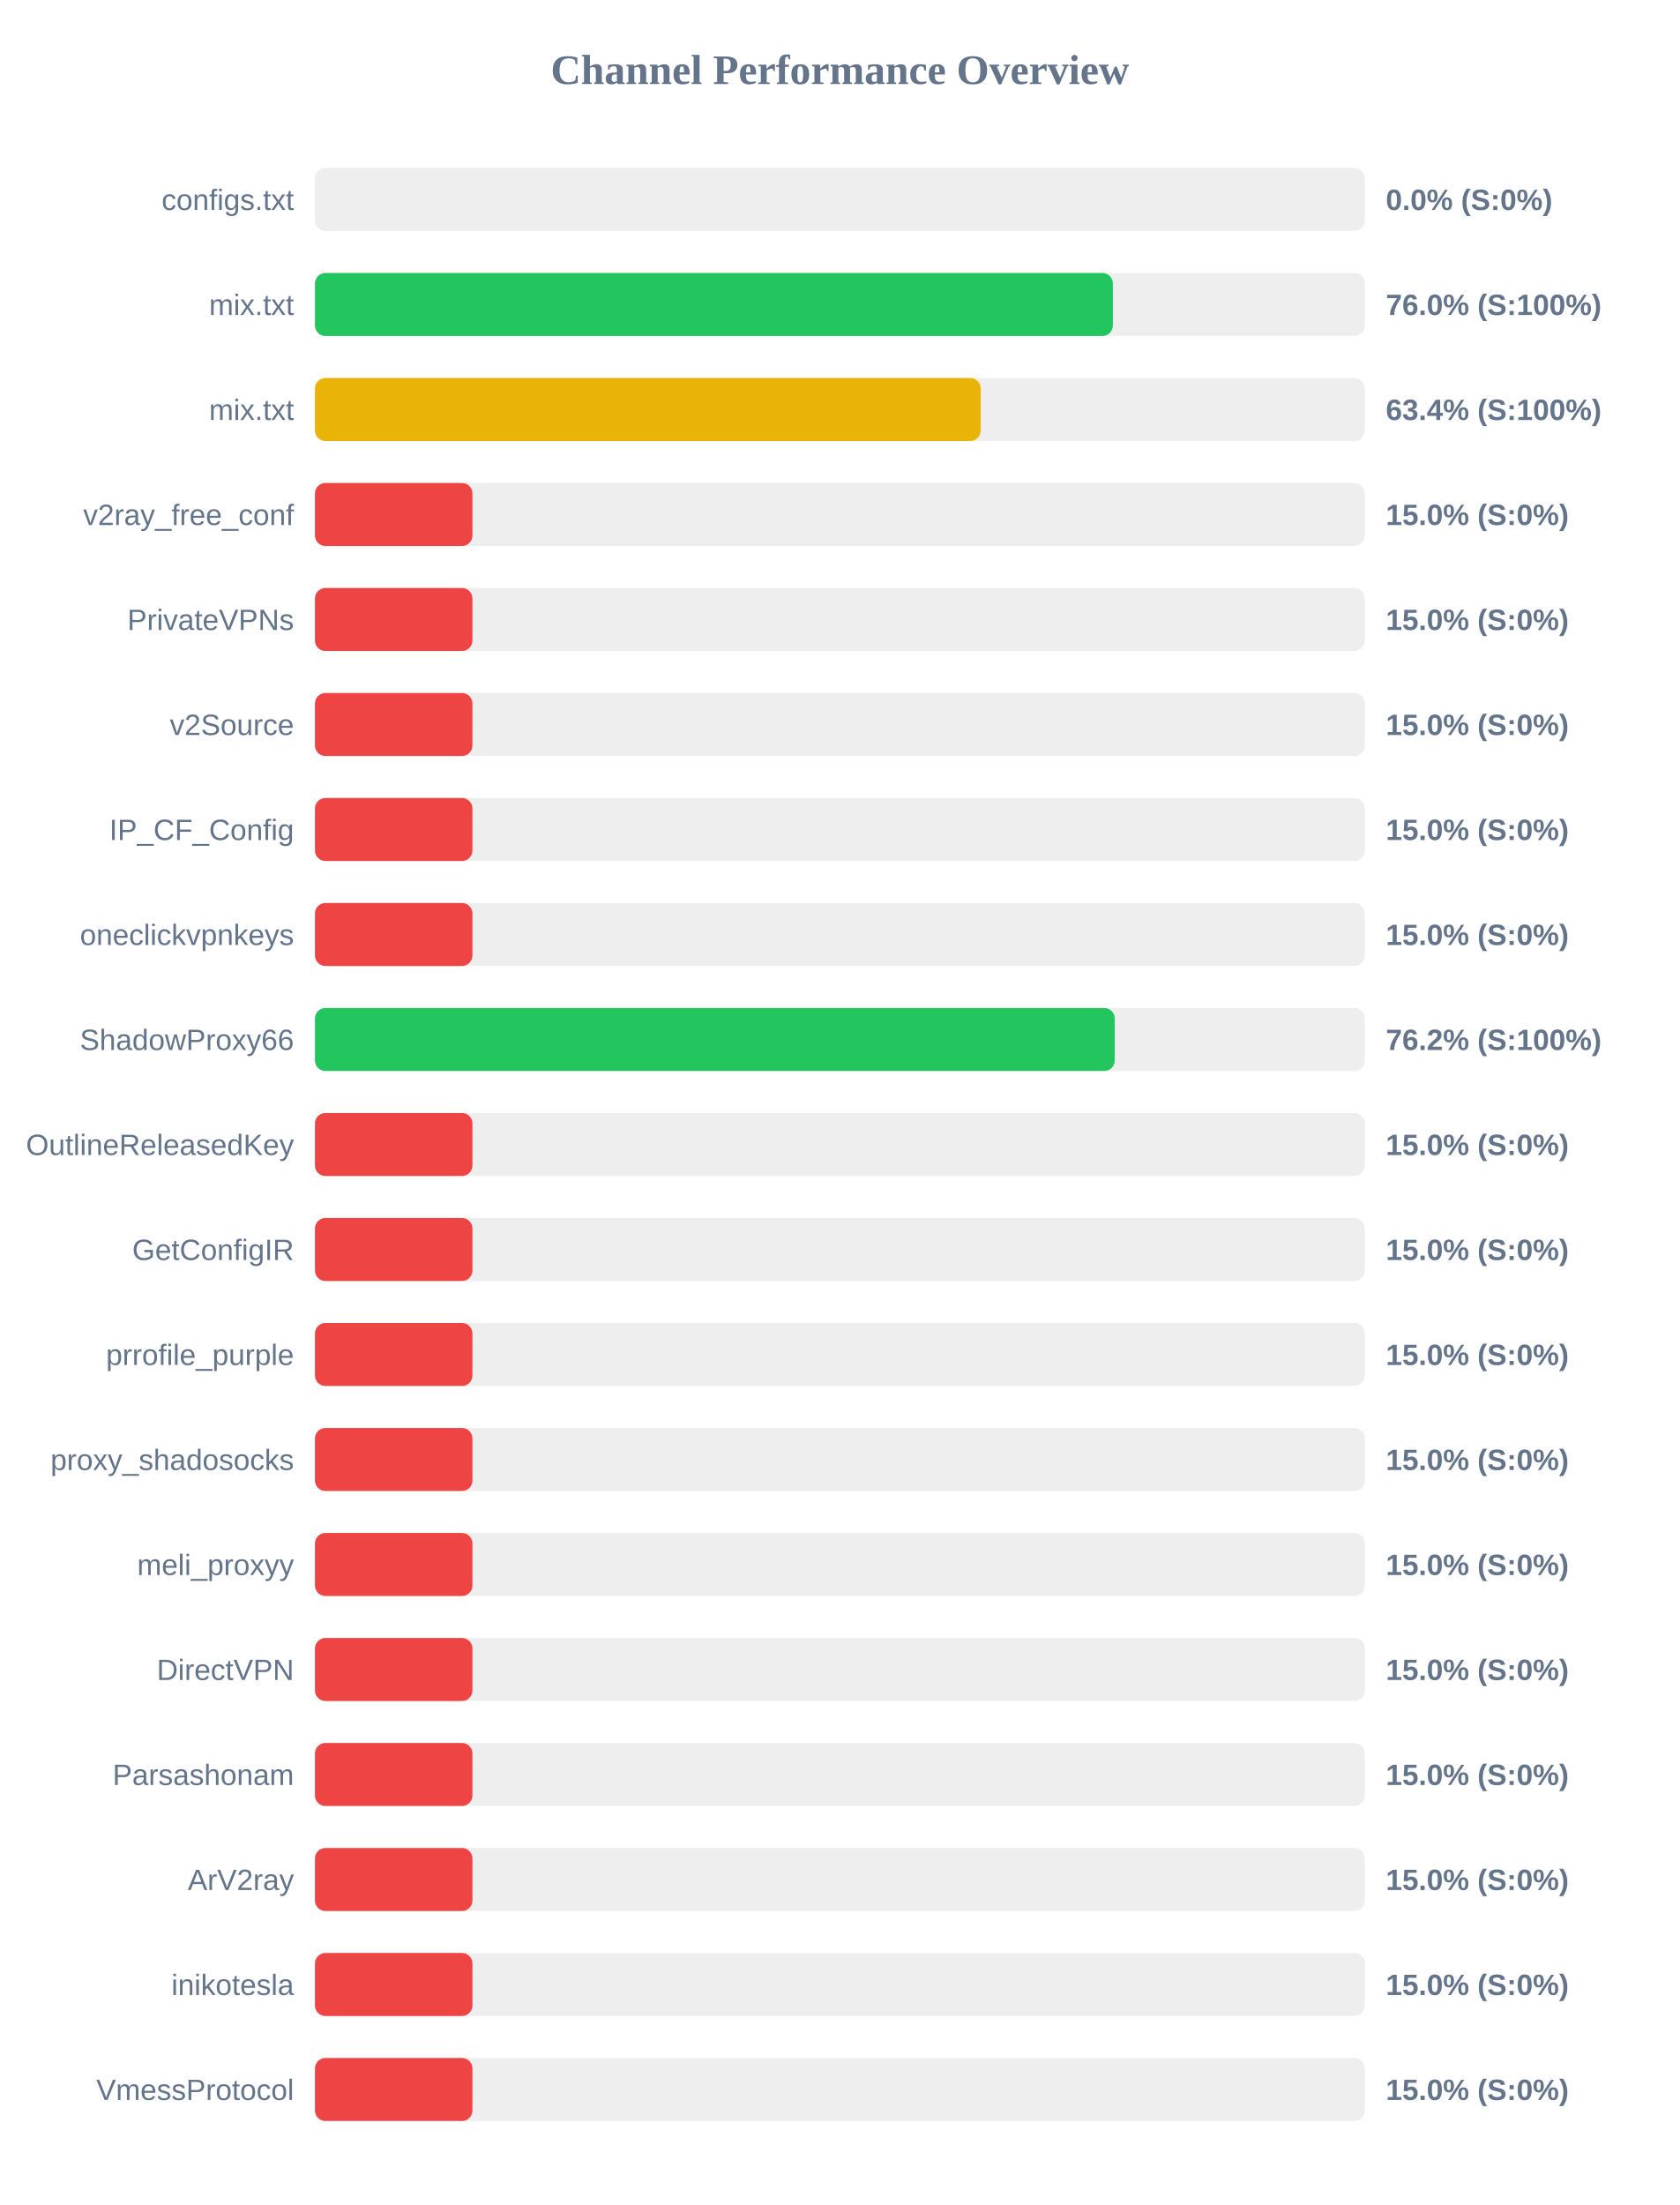
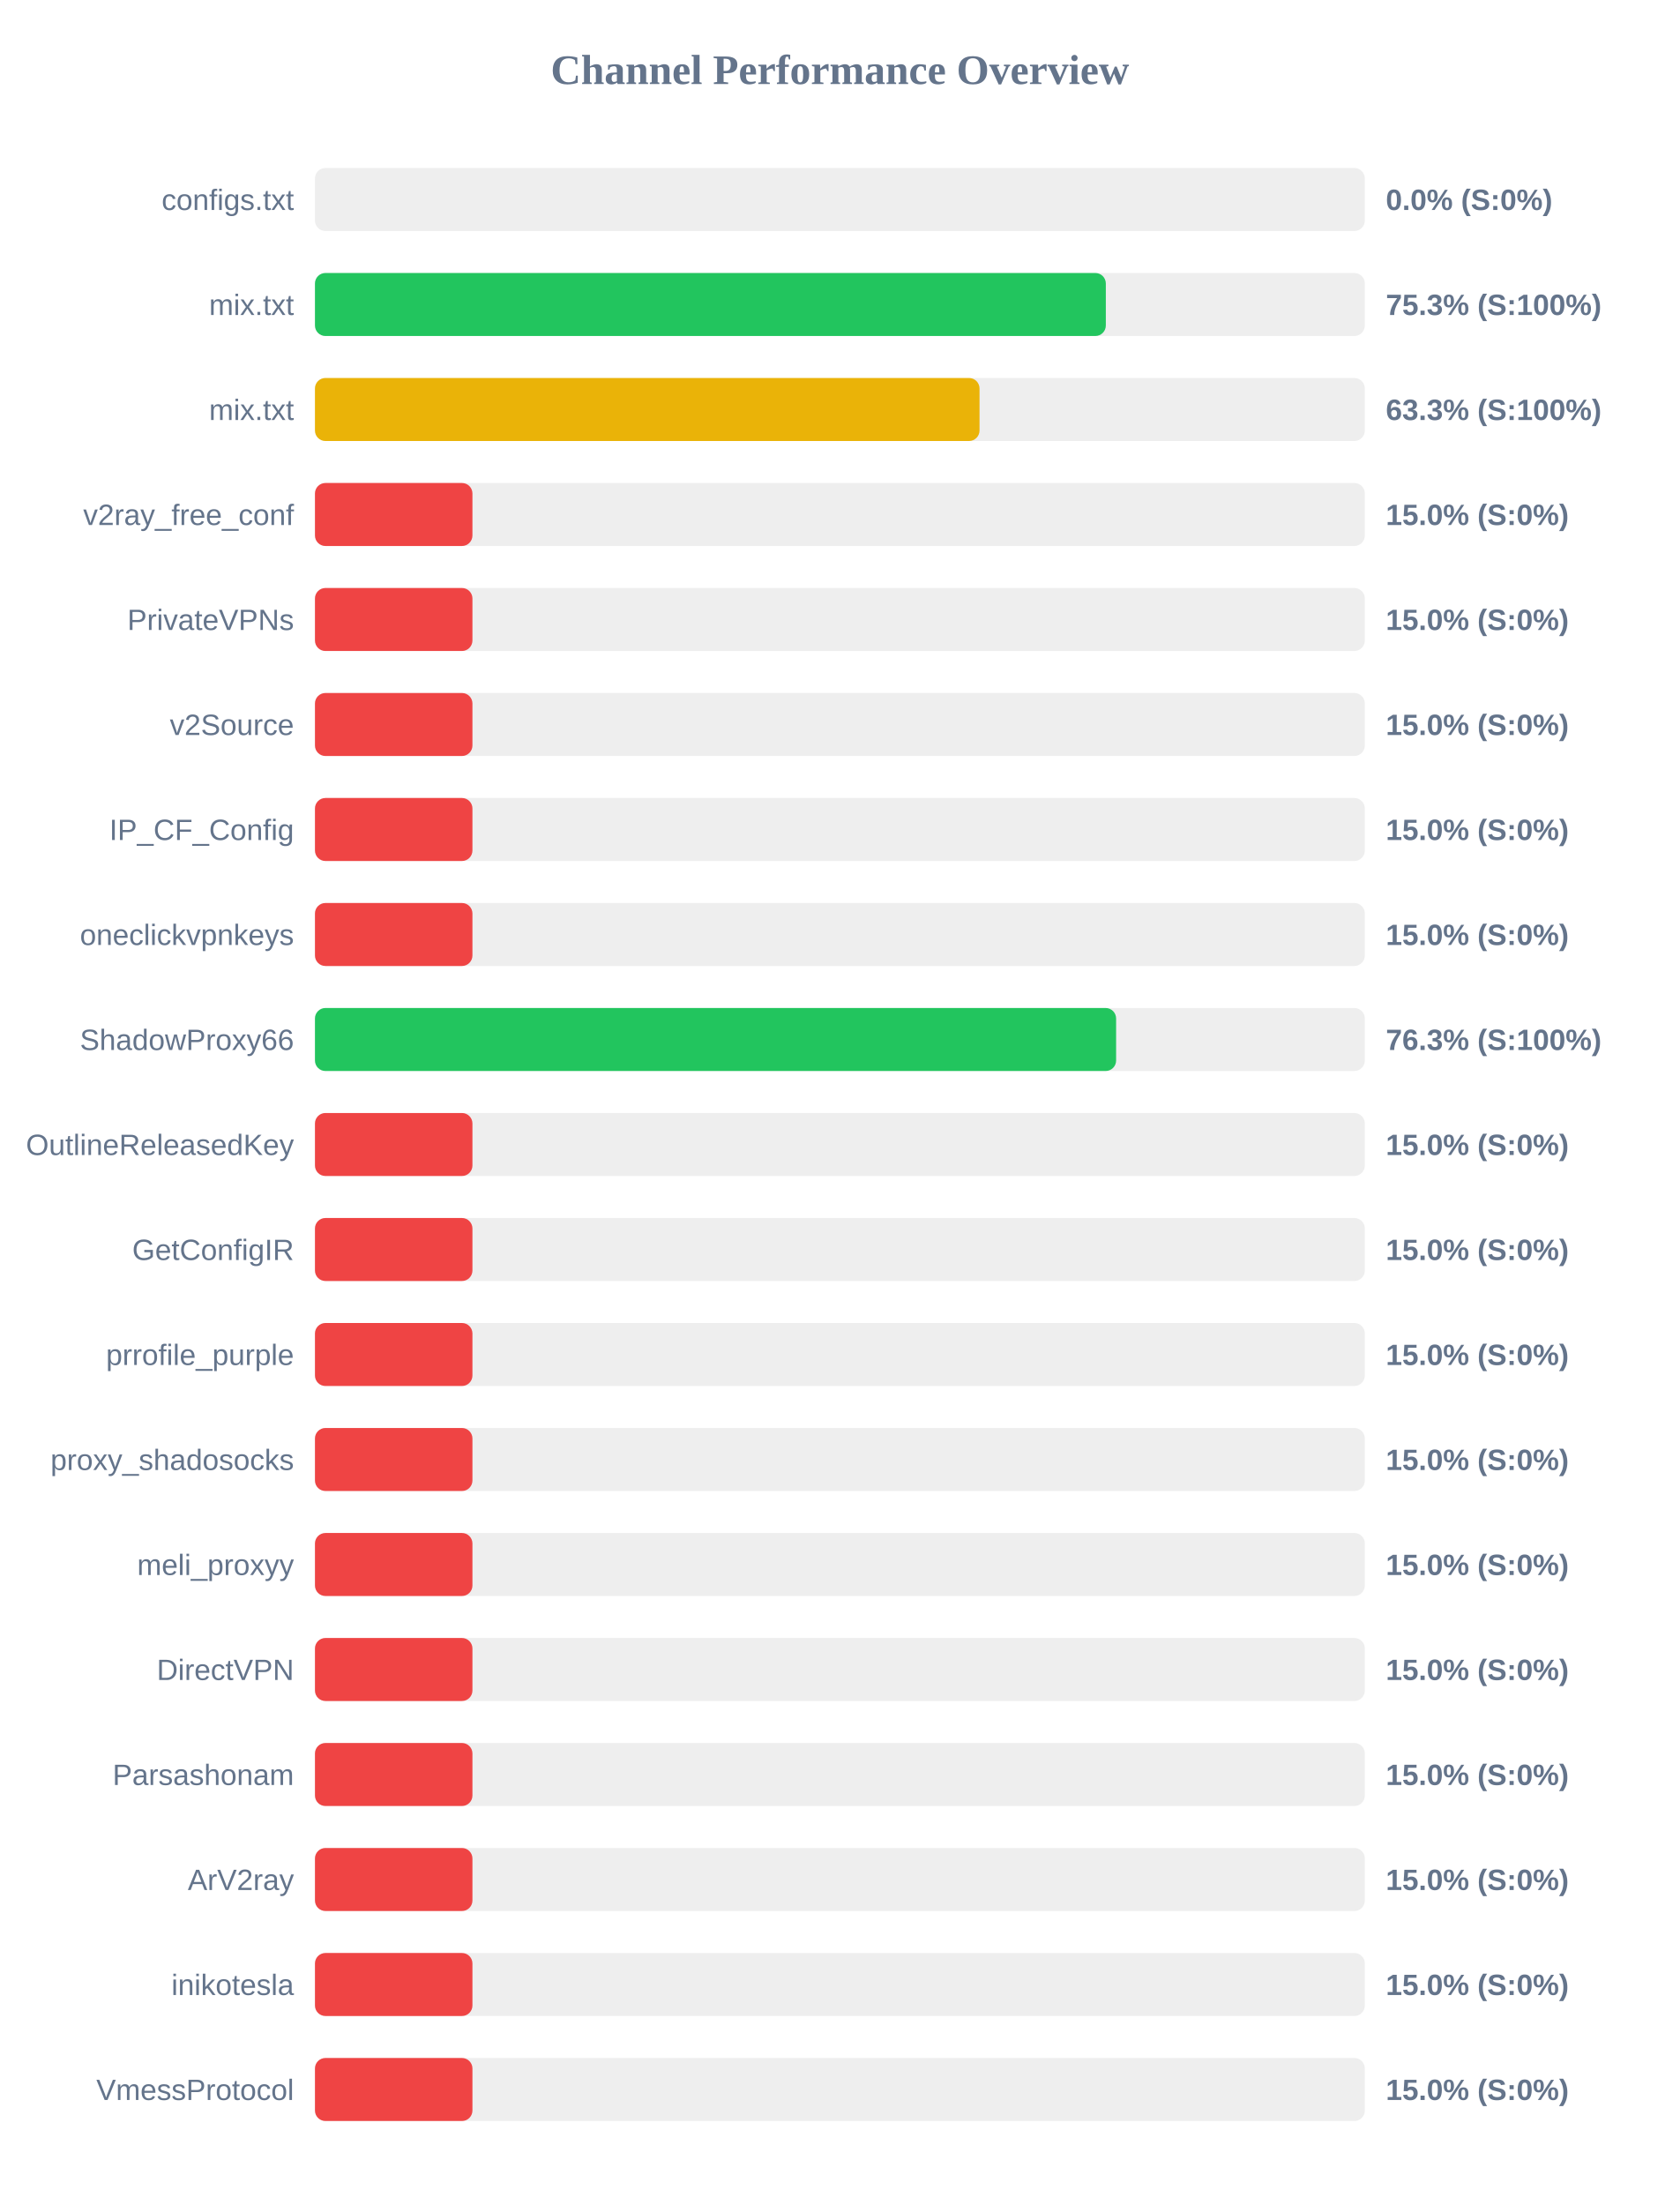
<svg xmlns="http://www.w3.org/2000/svg" width="800" height="1050" version="1.1">
  <style>
        .row { font: 14px Arial; fill: #64748b; }
        .score { font: bold 14px Arial; fill: #64748b; }
    </style>
  <text x="400" y="40" text-anchor="middle" font-size="20px" font-weight="bold" fill="#64748b">Channel Performance Overview</text>
  <rect x="150" y="80" width="500" height="30" fill="#eee" rx="5" />
  <rect x="150" y="80" width="0.0" height="30" fill="#ef4444" rx="5" />
  <text x="140" y="100" text-anchor="end" class="row">configs.txt</text>
  <text x="660" y="100" text-anchor="start" class="score">0.0% (S:0%)</text>
  <rect x="150" y="130" width="500" height="30" fill="#eee" rx="5" />
-   <rect x="150" y="130" width="380.0" height="30" fill="#22c55e" rx="5" />
+   <rect x="150" y="130" width="376.65" height="30" fill="#22c55e" rx="5" />
  <text x="140" y="150" text-anchor="end" class="row">mix.txt</text>
-   <text x="660" y="150" text-anchor="start" class="score">76.0% (S:100%)</text>
+   <text x="660" y="150" text-anchor="start" class="score">75.3% (S:100%)</text>
  <rect x="150" y="180" width="500" height="30" fill="#eee" rx="5" />
-   <rect x="150" y="180" width="317.05" height="30" fill="#eab308" rx="5" />
+   <rect x="150" y="180" width="316.5" height="30" fill="#eab308" rx="5" />
  <text x="140" y="200" text-anchor="end" class="row">mix.txt</text>
-   <text x="660" y="200" text-anchor="start" class="score">63.4% (S:100%)</text>
+   <text x="660" y="200" text-anchor="start" class="score">63.3% (S:100%)</text>
  <rect x="150" y="230" width="500" height="30" fill="#eee" rx="5" />
  <rect x="150" y="230" width="75.0" height="30" fill="#ef4444" rx="5" />
  <text x="140" y="250" text-anchor="end" class="row">v2ray_free_conf</text>
  <text x="660" y="250" text-anchor="start" class="score">15.0% (S:0%)</text>
  <rect x="150" y="280" width="500" height="30" fill="#eee" rx="5" />
  <rect x="150" y="280" width="75.0" height="30" fill="#ef4444" rx="5" />
  <text x="140" y="300" text-anchor="end" class="row">PrivateVPNs</text>
  <text x="660" y="300" text-anchor="start" class="score">15.0% (S:0%)</text>
  <rect x="150" y="330" width="500" height="30" fill="#eee" rx="5" />
  <rect x="150" y="330" width="75.0" height="30" fill="#ef4444" rx="5" />
  <text x="140" y="350" text-anchor="end" class="row">v2Source</text>
  <text x="660" y="350" text-anchor="start" class="score">15.0% (S:0%)</text>
  <rect x="150" y="380" width="500" height="30" fill="#eee" rx="5" />
  <rect x="150" y="380" width="75.0" height="30" fill="#ef4444" rx="5" />
  <text x="140" y="400" text-anchor="end" class="row">IP_CF_Config</text>
  <text x="660" y="400" text-anchor="start" class="score">15.0% (S:0%)</text>
  <rect x="150" y="430" width="500" height="30" fill="#eee" rx="5" />
  <rect x="150" y="430" width="75.0" height="30" fill="#ef4444" rx="5" />
  <text x="140" y="450" text-anchor="end" class="row">oneclickvpnkeys</text>
  <text x="660" y="450" text-anchor="start" class="score">15.0% (S:0%)</text>
  <rect x="150" y="480" width="500" height="30" fill="#eee" rx="5" />
-   <rect x="150" y="480" width="380.9" height="30" fill="#22c55e" rx="5" />
+   <rect x="150" y="480" width="381.55" height="30" fill="#22c55e" rx="5" />
  <text x="140" y="500" text-anchor="end" class="row">ShadowProxy66</text>
-   <text x="660" y="500" text-anchor="start" class="score">76.2% (S:100%)</text>
+   <text x="660" y="500" text-anchor="start" class="score">76.3% (S:100%)</text>
  <rect x="150" y="530" width="500" height="30" fill="#eee" rx="5" />
  <rect x="150" y="530" width="75.0" height="30" fill="#ef4444" rx="5" />
  <text x="140" y="550" text-anchor="end" class="row">OutlineReleasedKey</text>
  <text x="660" y="550" text-anchor="start" class="score">15.0% (S:0%)</text>
  <rect x="150" y="580" width="500" height="30" fill="#eee" rx="5" />
  <rect x="150" y="580" width="75.0" height="30" fill="#ef4444" rx="5" />
  <text x="140" y="600" text-anchor="end" class="row">GetConfigIR</text>
  <text x="660" y="600" text-anchor="start" class="score">15.0% (S:0%)</text>
  <rect x="150" y="630" width="500" height="30" fill="#eee" rx="5" />
  <rect x="150" y="630" width="75.0" height="30" fill="#ef4444" rx="5" />
  <text x="140" y="650" text-anchor="end" class="row">prrofile_purple</text>
  <text x="660" y="650" text-anchor="start" class="score">15.0% (S:0%)</text>
  <rect x="150" y="680" width="500" height="30" fill="#eee" rx="5" />
  <rect x="150" y="680" width="75.0" height="30" fill="#ef4444" rx="5" />
  <text x="140" y="700" text-anchor="end" class="row">proxy_shadosocks</text>
  <text x="660" y="700" text-anchor="start" class="score">15.0% (S:0%)</text>
  <rect x="150" y="730" width="500" height="30" fill="#eee" rx="5" />
  <rect x="150" y="730" width="75.0" height="30" fill="#ef4444" rx="5" />
  <text x="140" y="750" text-anchor="end" class="row">meli_proxyy</text>
  <text x="660" y="750" text-anchor="start" class="score">15.0% (S:0%)</text>
  <rect x="150" y="780" width="500" height="30" fill="#eee" rx="5" />
  <rect x="150" y="780" width="75.0" height="30" fill="#ef4444" rx="5" />
  <text x="140" y="800" text-anchor="end" class="row">DirectVPN</text>
  <text x="660" y="800" text-anchor="start" class="score">15.0% (S:0%)</text>
  <rect x="150" y="830" width="500" height="30" fill="#eee" rx="5" />
  <rect x="150" y="830" width="75.0" height="30" fill="#ef4444" rx="5" />
  <text x="140" y="850" text-anchor="end" class="row">Parsashonam</text>
  <text x="660" y="850" text-anchor="start" class="score">15.0% (S:0%)</text>
  <rect x="150" y="880" width="500" height="30" fill="#eee" rx="5" />
  <rect x="150" y="880" width="75.0" height="30" fill="#ef4444" rx="5" />
  <text x="140" y="900" text-anchor="end" class="row">ArV2ray</text>
  <text x="660" y="900" text-anchor="start" class="score">15.0% (S:0%)</text>
  <rect x="150" y="930" width="500" height="30" fill="#eee" rx="5" />
  <rect x="150" y="930" width="75.0" height="30" fill="#ef4444" rx="5" />
  <text x="140" y="950" text-anchor="end" class="row">inikotesla</text>
  <text x="660" y="950" text-anchor="start" class="score">15.0% (S:0%)</text>
  <rect x="150" y="980" width="500" height="30" fill="#eee" rx="5" />
  <rect x="150" y="980" width="75.0" height="30" fill="#ef4444" rx="5" />
  <text x="140" y="1000" text-anchor="end" class="row">VmessProtocol</text>
  <text x="660" y="1000" text-anchor="start" class="score">15.0% (S:0%)</text>
</svg>
